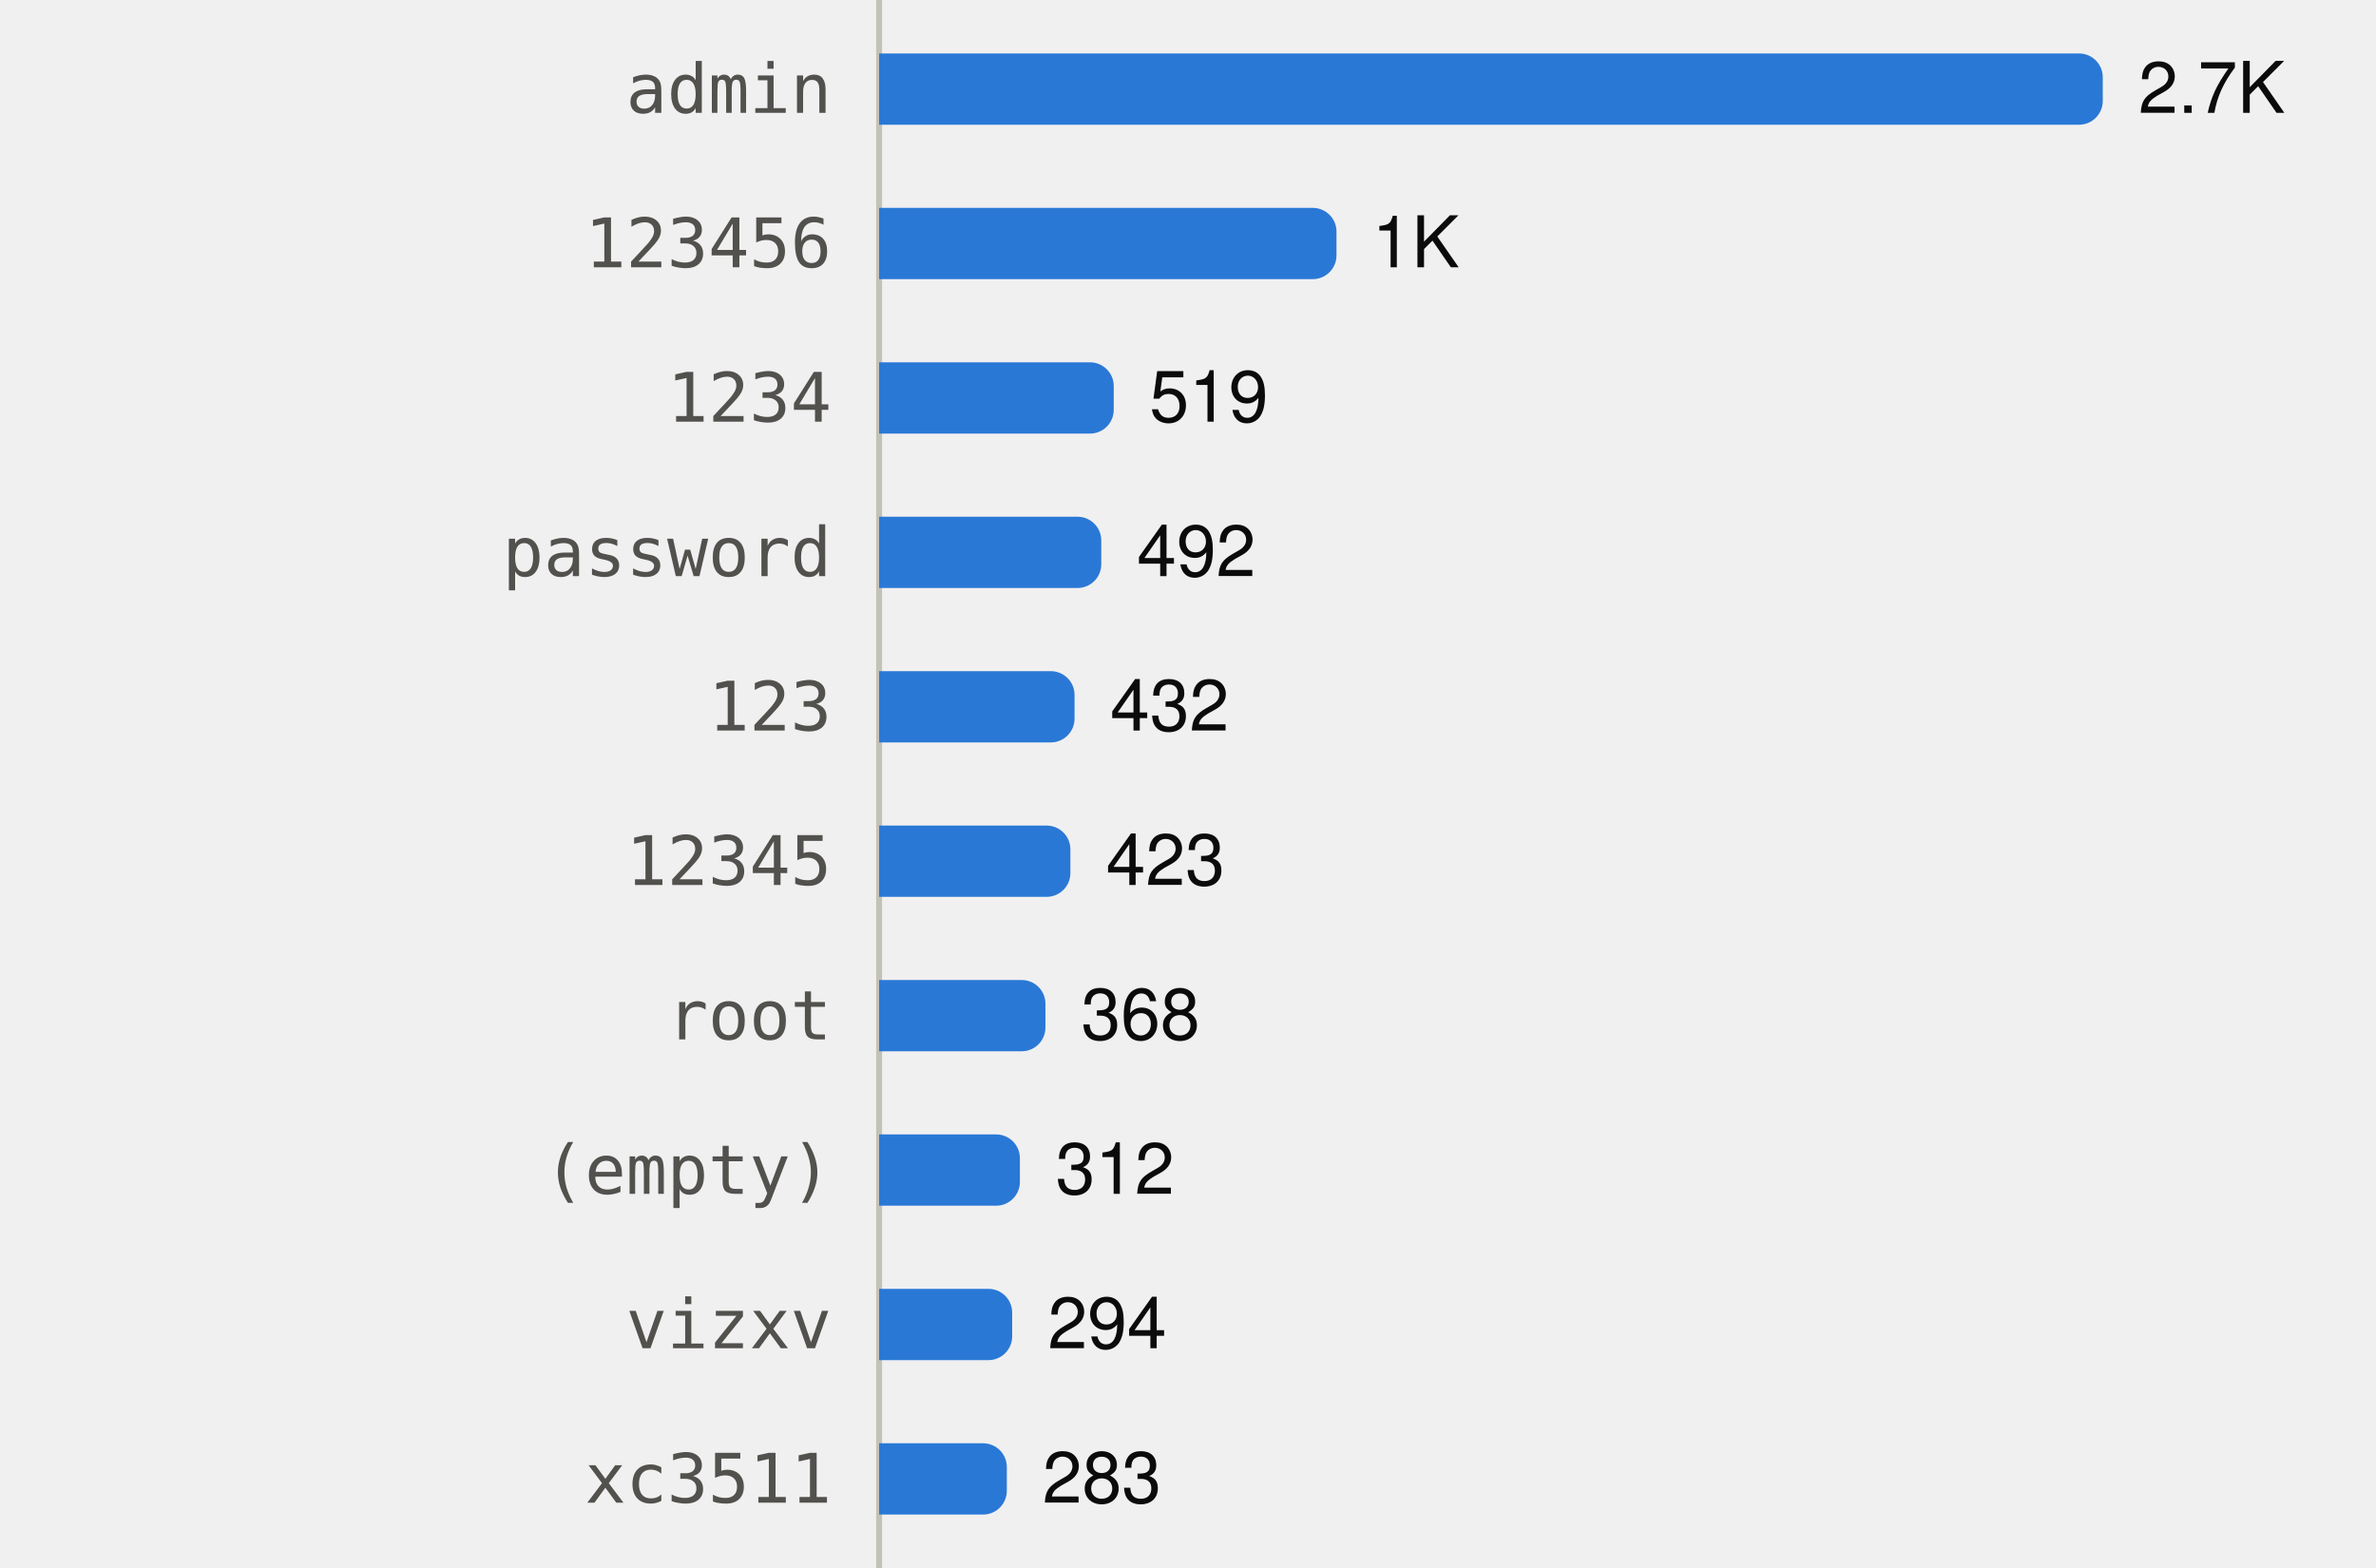
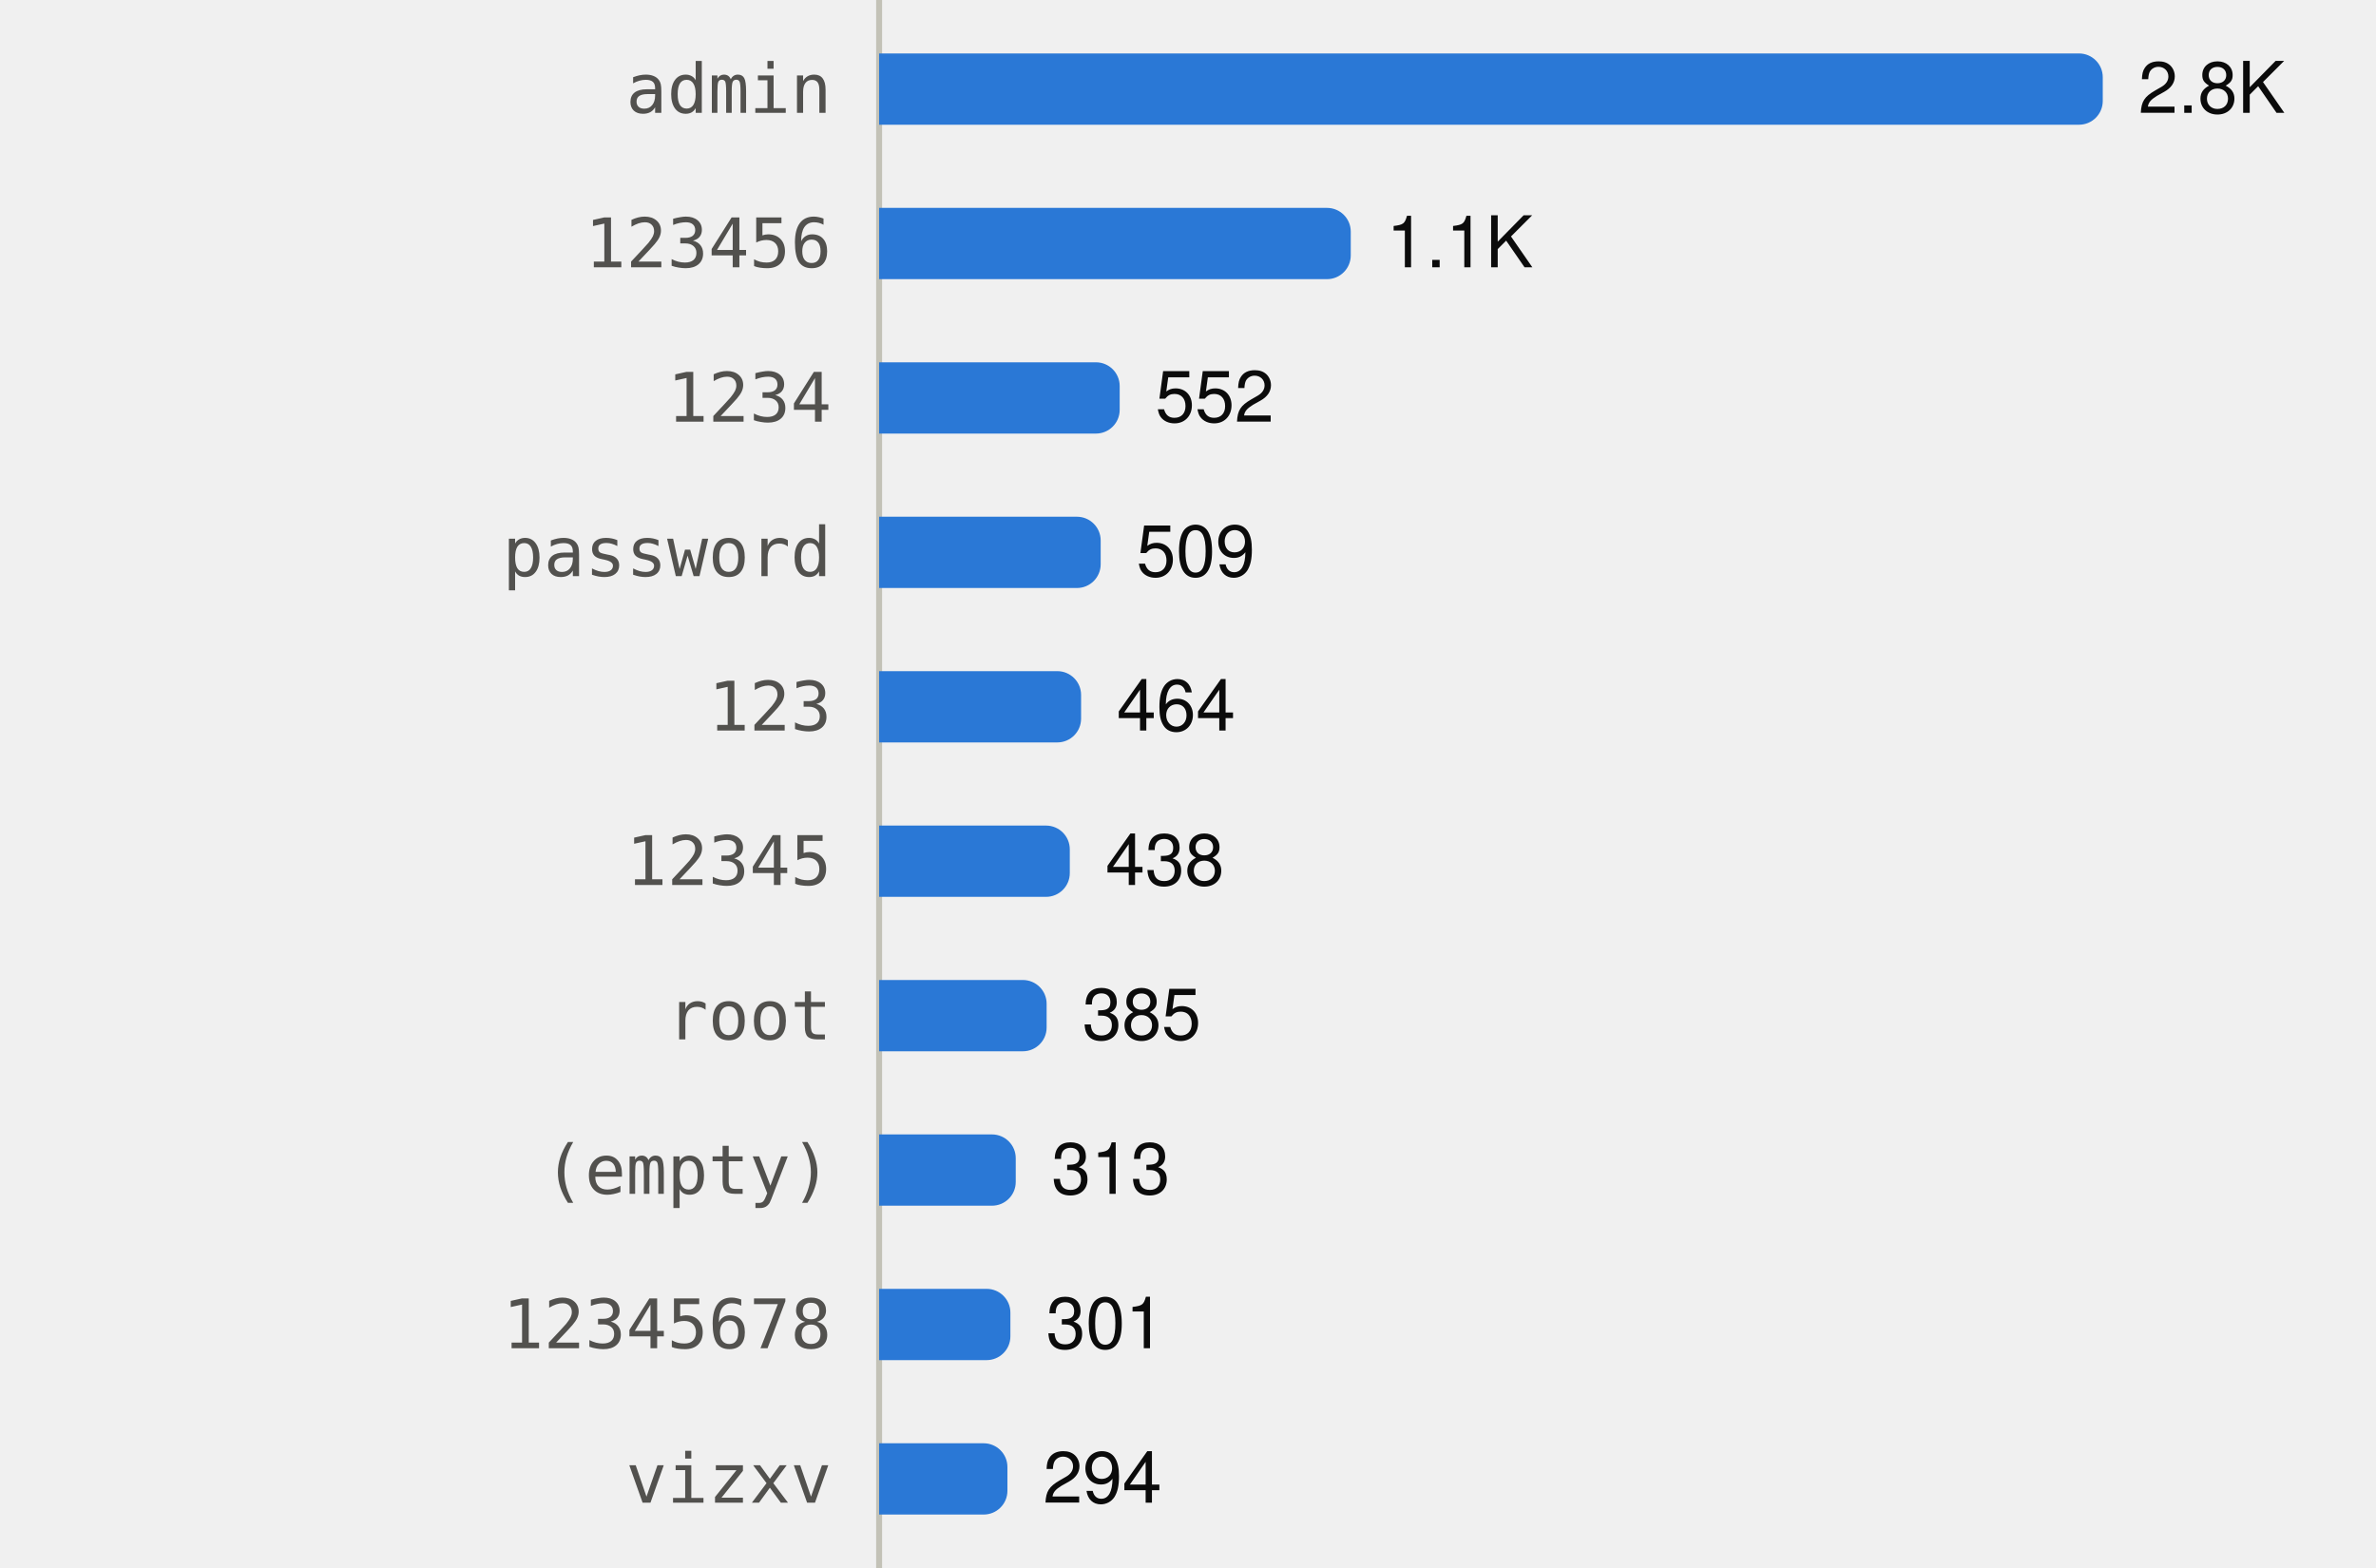
<svg xmlns="http://www.w3.org/2000/svg" viewBox="0 0 400 264" width="400" height="264" role="img">
  <style>
text{font-family:system-ui,-apple-system,"Segoe UI",Helvetica,Arial,sans-serif;font-size:12px}
.mono{font-family:ui-monospace,SFMono-Regular,Menlo,Consolas,monospace;font-size:11.5px}
.ink{fill:#0b0b0b}.ink2{fill:#52514e}.muted{fill:#898781}
.grid{stroke:#e1e0d9}.axis{stroke:#c3c2b7}
.mark{fill:#2a78d6}.line{stroke:#2a78d6;fill:none}.area{fill:#2a78d6;fill-opacity:.1}
.ring{stroke:#ffffff}
@media (prefers-color-scheme:dark){
.ink{fill:#f0efec}.ink2{fill:#c3c2b7}.grid{stroke:#2c2c2a}.axis{stroke:#383835}
.mark{fill:#3987e5}.line{stroke:#3987e5}.area{fill:#3987e5}.ring{stroke:#0d1117}}
</style>
  <line class="axis" x1="148" x2="148" y1="0" y2="264" />
  <text class="ink2 mono" x="140" y="19.0" text-anchor="end">admin</text>
  <path class="mark" d="M148.0,9.0H350.0A4,4 0 0 1 354.0,13.0V17.0A4,4 0 0 1 350.0,21.0H148.0Z" />
-   <text class="ink" x="360.0" y="19.0">2.7K</text>
+   <text class="ink" x="360.0" y="19.0">2.8K</text>
  <text class="ink2 mono" x="140" y="45.0" text-anchor="end">123456</text>
-   <path class="mark" d="M148.0,35.0H221.0A4,4 0 0 1 225.0,39.0V43.0A4,4 0 0 1 221.0,47.0H148.0Z" />
-   <text class="ink" x="231.0" y="45.0">1K</text>
+   <path class="mark" d="M148.0,35.0H223.4A4,4 0 0 1 227.4,39.0V43.0A4,4 0 0 1 223.4,47.0H148.0Z" />
+   <text class="ink" x="233.4" y="45.0">1.1K</text>
  <text class="ink2 mono" x="140" y="71.0" text-anchor="end">1234</text>
-   <path class="mark" d="M148.0,61.0H183.5A4,4 0 0 1 187.5,65.0V69.0A4,4 0 0 1 183.5,73.0H148.0Z" />
-   <text class="ink" x="193.5" y="71.0">519</text>
+   <path class="mark" d="M148.0,61.0H184.5A4,4 0 0 1 188.5,65.0V69.0A4,4 0 0 1 184.5,73.0H148.0Z" />
+   <text class="ink" x="194.5" y="71.0">552</text>
  <text class="ink2 mono" x="140" y="97.0" text-anchor="end">password</text>
-   <path class="mark" d="M148.0,87.0H181.4A4,4 0 0 1 185.4,91.0V95.0A4,4 0 0 1 181.4,99.0H148.0Z" />
-   <text class="ink" x="191.4" y="97.0">492</text>
+   <path class="mark" d="M148.0,87.0H181.3A4,4 0 0 1 185.3,91.0V95.0A4,4 0 0 1 181.3,99.0H148.0Z" />
+   <text class="ink" x="191.3" y="97.0">509</text>
  <text class="ink2 mono" x="140" y="123.0" text-anchor="end">123</text>
-   <path class="mark" d="M148.0,113.0H176.9A4,4 0 0 1 180.9,117.0V121.0A4,4 0 0 1 176.9,125.0H148.0Z" />
-   <text class="ink" x="186.9" y="123.0">432</text>
+   <path class="mark" d="M148.0,113.0H178.0A4,4 0 0 1 182.0,117.0V121.0A4,4 0 0 1 178.0,125.0H148.0Z" />
+   <text class="ink" x="188.0" y="123.0">464</text>
  <text class="ink2 mono" x="140" y="149.0" text-anchor="end">12345</text>
-   <path class="mark" d="M148.0,139.0H176.2A4,4 0 0 1 180.2,143.0V147.0A4,4 0 0 1 176.2,151.0H148.0Z" />
-   <text class="ink" x="186.2" y="149.0">423</text>
+   <path class="mark" d="M148.0,139.0H176.1A4,4 0 0 1 180.1,143.0V147.0A4,4 0 0 1 176.1,151.0H148.0Z" />
+   <text class="ink" x="186.1" y="149.0">438</text>
  <text class="ink2 mono" x="140" y="175.0" text-anchor="end">root</text>
-   <path class="mark" d="M148.0,165.0H172.0A4,4 0 0 1 176.0,169.0V173.0A4,4 0 0 1 172.0,177.0H148.0Z" />
-   <text class="ink" x="182.0" y="175.0">368</text>
+   <path class="mark" d="M148.0,165.0H172.2A4,4 0 0 1 176.2,169.0V173.0A4,4 0 0 1 172.2,177.0H148.0Z" />
+   <text class="ink" x="182.2" y="175.0">385</text>
  <text class="ink2 mono" x="140" y="201.0" text-anchor="end">(empty)</text>
-   <path class="mark" d="M148.0,191.0H167.7A4,4 0 0 1 171.7,195.0V199.0A4,4 0 0 1 167.7,203.0H148.0Z" />
-   <text class="ink" x="177.7" y="201.0">312</text>
-   <text class="ink2 mono" x="140" y="227.0" text-anchor="end">vizxv</text>
-   <path class="mark" d="M148.0,217.0H166.4A4,4 0 0 1 170.4,221.0V225.0A4,4 0 0 1 166.4,229.0H148.0Z" />
-   <text class="ink" x="176.4" y="227.0">294</text>
-   <text class="ink2 mono" x="140" y="253.0" text-anchor="end">xc3511</text>
-   <path class="mark" d="M148.0,243.0H165.5A4,4 0 0 1 169.5,247.0V251.0A4,4 0 0 1 165.5,255.0H148.0Z" />
-   <text class="ink" x="175.5" y="253.0">283</text>
+   <path class="mark" d="M148.0,191.0H167.0A4,4 0 0 1 171.0,195.0V199.0A4,4 0 0 1 167.0,203.0H148.0Z" />
+   <text class="ink" x="177.0" y="201.0">313</text>
+   <text class="ink2 mono" x="140" y="227.0" text-anchor="end">12345678</text>
+   <path class="mark" d="M148.0,217.0H166.1A4,4 0 0 1 170.1,221.0V225.0A4,4 0 0 1 166.1,229.0H148.0Z" />
+   <text class="ink" x="176.1" y="227.0">301</text>
+   <text class="ink2 mono" x="140" y="253.0" text-anchor="end">vizxv</text>
+   <path class="mark" d="M148.0,243.0H165.6A4,4 0 0 1 169.6,247.0V251.0A4,4 0 0 1 165.6,255.0H148.0Z" />
+   <text class="ink" x="175.6" y="253.0">294</text>
</svg>
